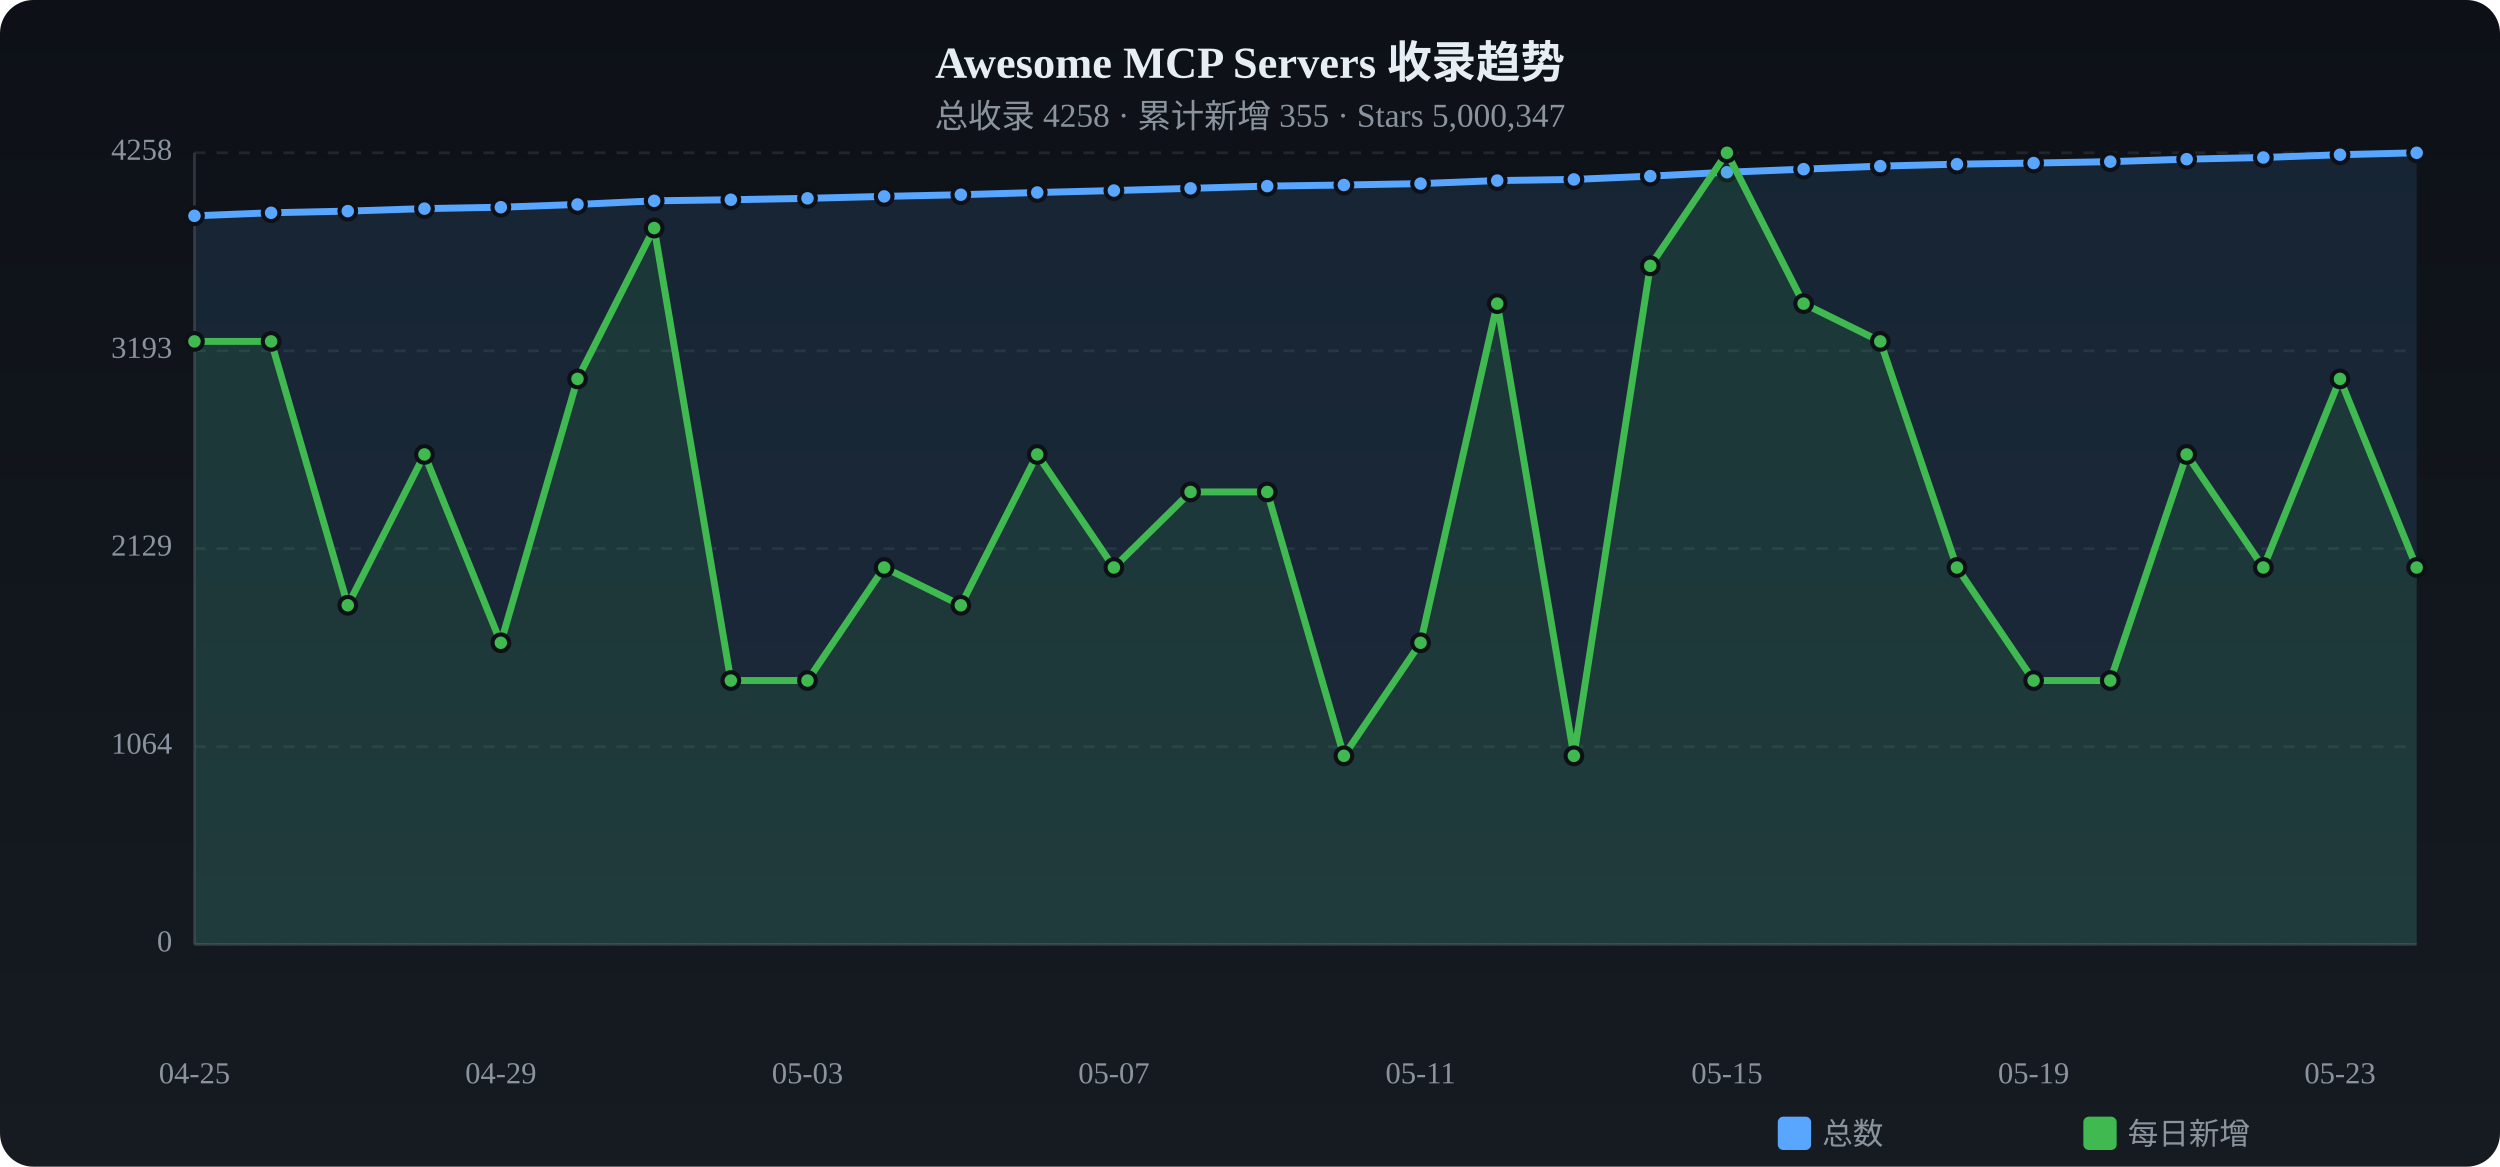
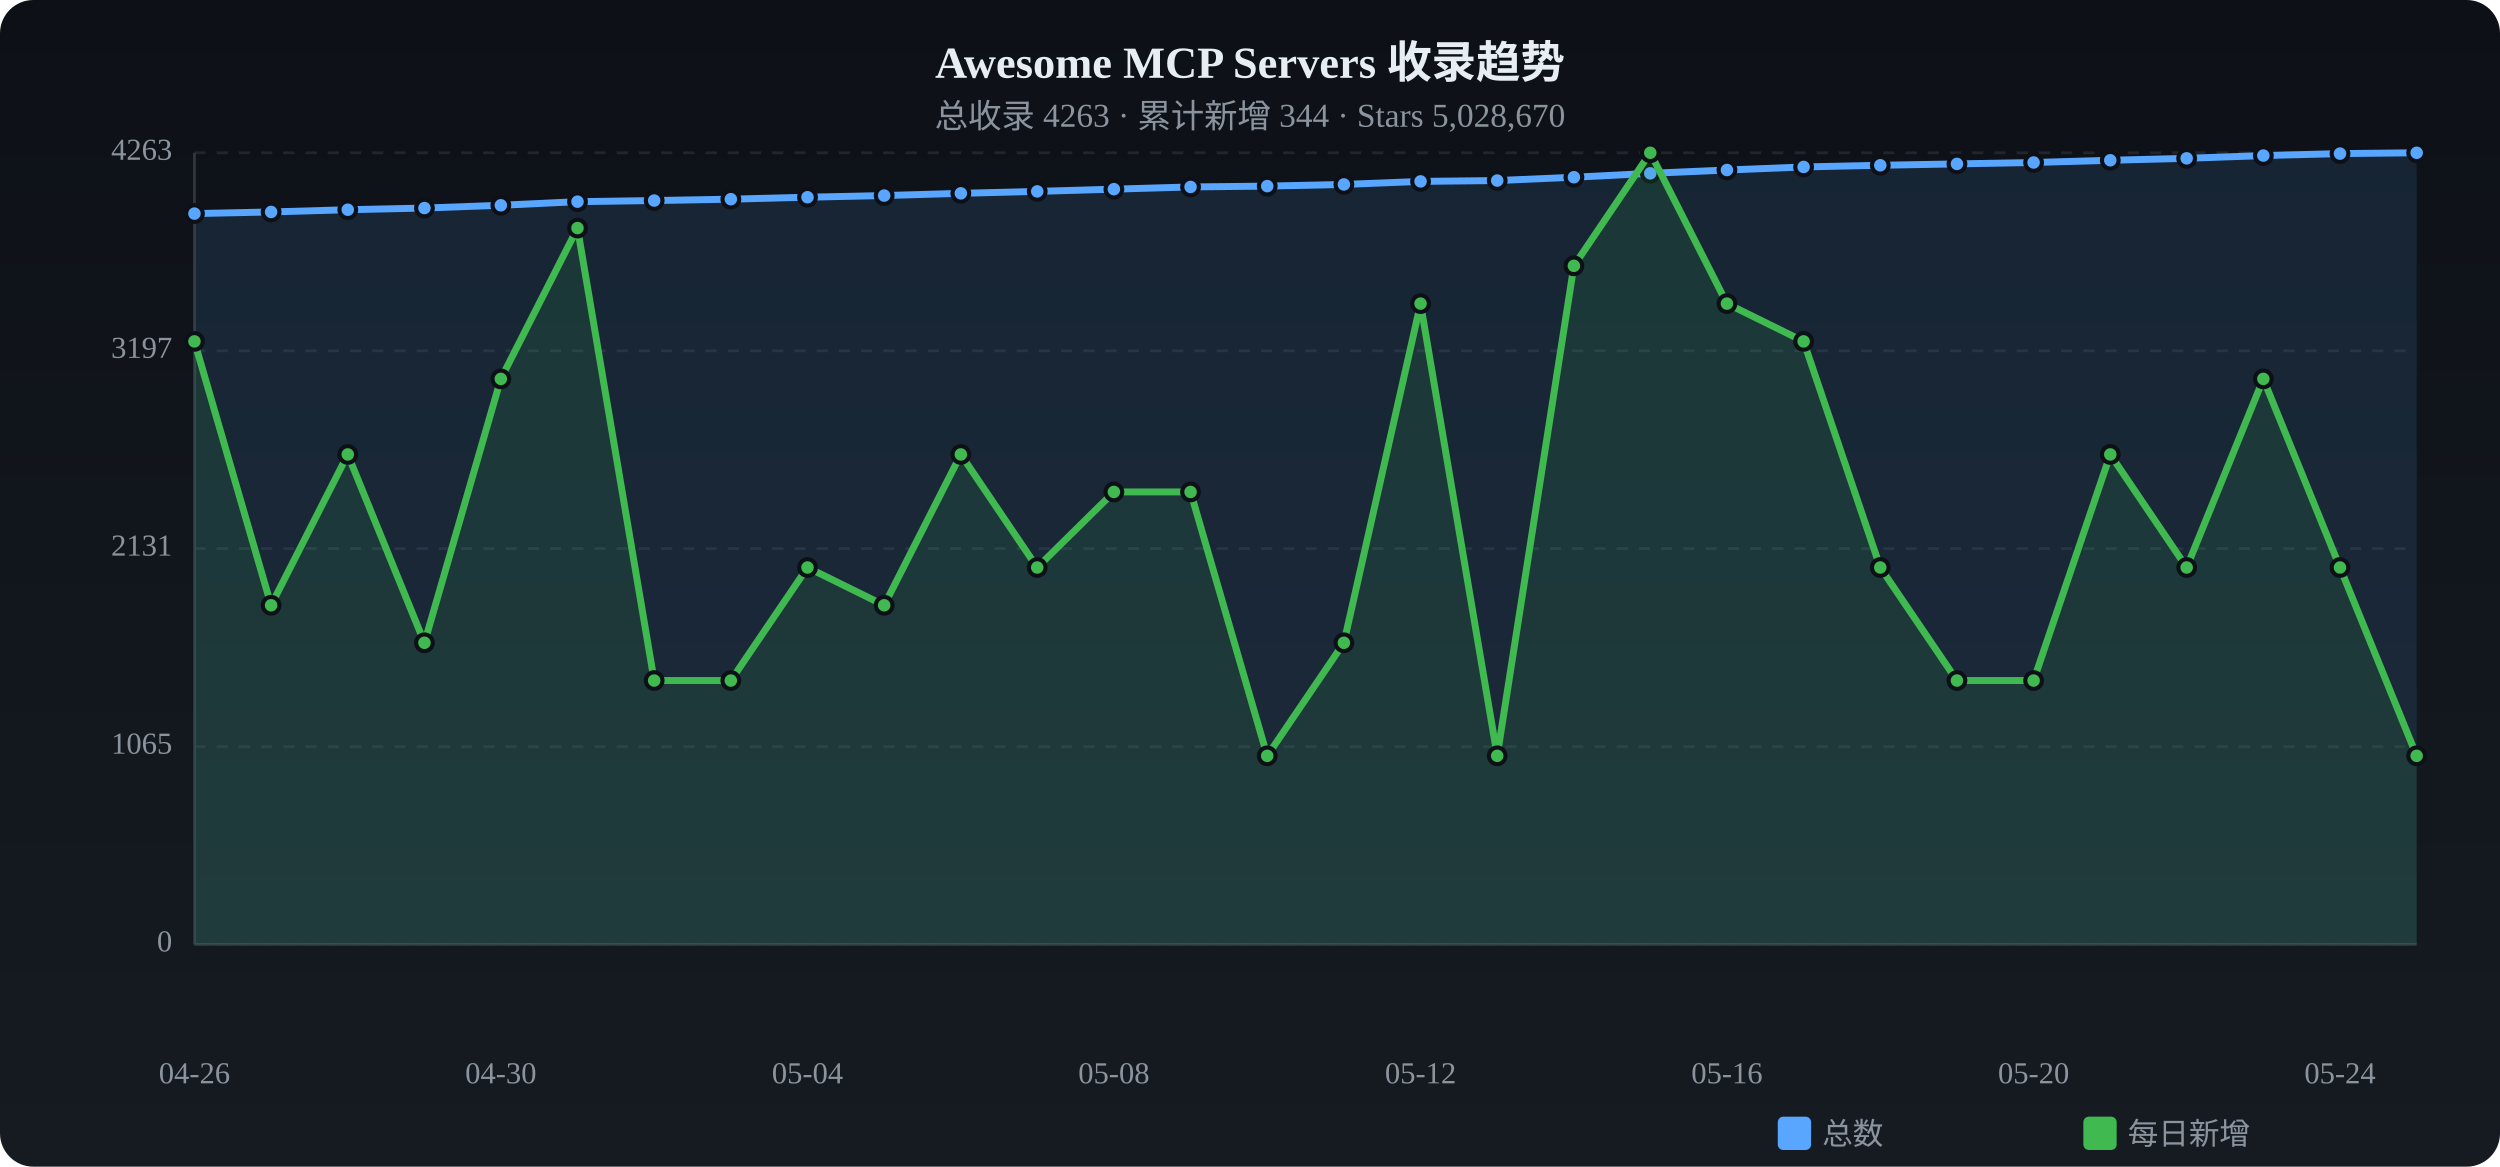
<svg xmlns="http://www.w3.org/2000/svg" viewBox="0 0 900 420" width="900" height="420">
  <defs>
    <linearGradient id="tbg" x1="0%" y1="0%" x2="0%" y2="100%">
      <stop offset="0%" stop-color="#0d1117" />
      <stop offset="100%" stop-color="#161b22" />
    </linearGradient>
  </defs>
  <rect width="900" height="420" rx="12" fill="url(#tbg)" />
  <text x="450.0" y="28" text-anchor="middle" fill="#e6edf3" font-size="16" font-weight="bold">Awesome MCP Servers 收录趋势</text>
-   <text x="450.0" y="46" text-anchor="middle" fill="#8b949e" font-size="12">总收录 4258 · 累计新增 355 · Stars 5,000,347</text>
+   <text x="450.0" y="46" text-anchor="middle" fill="#8b949e" font-size="12">总收录 4263 · 累计新增 344 · Stars 5,028,670</text>
  <text x="62" y="340.0" text-anchor="end" fill="#8b949e" font-size="11" dominant-baseline="middle">0</text>
  <line x1="70" y1="340.0" x2="870" y2="340.0" stroke="#21262d" stroke-dasharray="4 4" />
-   <text x="62" y="268.8" text-anchor="end" fill="#8b949e" font-size="11" dominant-baseline="middle">1064</text>
+   <text x="62" y="268.8" text-anchor="end" fill="#8b949e" font-size="11" dominant-baseline="middle">1065</text>
  <line x1="70" y1="268.8" x2="870" y2="268.8" stroke="#21262d" stroke-dasharray="4 4" />
-   <text x="62" y="197.5" text-anchor="end" fill="#8b949e" font-size="11" dominant-baseline="middle">2129</text>
+   <text x="62" y="197.5" text-anchor="end" fill="#8b949e" font-size="11" dominant-baseline="middle">2131</text>
  <line x1="70" y1="197.5" x2="870" y2="197.5" stroke="#21262d" stroke-dasharray="4 4" />
-   <text x="62" y="126.3" text-anchor="end" fill="#8b949e" font-size="11" dominant-baseline="middle">3193</text>
+   <text x="62" y="126.3" text-anchor="end" fill="#8b949e" font-size="11" dominant-baseline="middle">3197</text>
  <line x1="70" y1="126.3" x2="870" y2="126.3" stroke="#21262d" stroke-dasharray="4 4" />
-   <text x="62" y="55.0" text-anchor="end" fill="#8b949e" font-size="11" dominant-baseline="middle">4258</text>
+   <text x="62" y="55.0" text-anchor="end" fill="#8b949e" font-size="11" dominant-baseline="middle">4263</text>
  <line x1="70" y1="55.0" x2="870" y2="55.0" stroke="#21262d" stroke-dasharray="4 4" />
  <line x1="70" y1="55" x2="70" y2="340" stroke="#30363d" />
  <line x1="70" y1="340" x2="870" y2="340" stroke="#30363d" />
-   <path d="M70.0,77.7 L97.6,76.6 L125.2,76.0 L152.8,75.1 L180.3,74.6 L207.9,73.6 L235.5,72.3 L263.1,71.9 L290.7,71.4 L318.3,70.7 L345.9,70.1 L373.4,69.3 L401.0,68.6 L428.6,67.8 L456.2,67.0 L483.8,66.6 L511.4,66.1 L539.0,65.0 L566.6,64.6 L594.1,63.4 L621.7,62.0 L649.3,60.9 L676.9,59.8 L704.5,59.1 L732.1,58.7 L759.7,58.2 L787.2,57.3 L814.8,56.7 L842.4,55.7 L870.0,55.0 L870.0,340 L70.0,340 Z" fill="#58a6ff" opacity="0.12" />
-   <polyline points="70.0,77.7 97.6,76.6 125.2,76.0 152.8,75.1 180.3,74.6 207.9,73.6 235.5,72.3 263.1,71.9 290.7,71.4 318.3,70.7 345.9,70.1 373.4,69.3 401.0,68.6 428.6,67.8 456.2,67.0 483.8,66.6 511.4,66.1 539.0,65.0 566.6,64.6 594.1,63.4 621.7,62.0 649.3,60.9 676.9,59.8 704.5,59.1 732.1,58.7 759.7,58.2 787.2,57.3 814.8,56.7 842.4,55.7 870.0,55.0" fill="none" stroke="#58a6ff" stroke-width="2.5" stroke-linecap="round" stroke-linejoin="round" />
-   <circle cx="70.0" cy="77.7" r="3" fill="#58a6ff" stroke="#0d1117" stroke-width="1.5" />
-   <circle cx="97.6" cy="76.6" r="3" fill="#58a6ff" stroke="#0d1117" stroke-width="1.5" />
-   <circle cx="125.2" cy="76.0" r="3" fill="#58a6ff" stroke="#0d1117" stroke-width="1.5" />
-   <circle cx="152.8" cy="75.1" r="3" fill="#58a6ff" stroke="#0d1117" stroke-width="1.5" />
-   <circle cx="180.3" cy="74.6" r="3" fill="#58a6ff" stroke="#0d1117" stroke-width="1.5" />
-   <circle cx="207.9" cy="73.6" r="3" fill="#58a6ff" stroke="#0d1117" stroke-width="1.5" />
-   <circle cx="235.5" cy="72.3" r="3" fill="#58a6ff" stroke="#0d1117" stroke-width="1.5" />
-   <circle cx="263.1" cy="71.9" r="3" fill="#58a6ff" stroke="#0d1117" stroke-width="1.5" />
-   <circle cx="290.7" cy="71.4" r="3" fill="#58a6ff" stroke="#0d1117" stroke-width="1.5" />
-   <circle cx="318.3" cy="70.7" r="3" fill="#58a6ff" stroke="#0d1117" stroke-width="1.5" />
-   <circle cx="345.9" cy="70.1" r="3" fill="#58a6ff" stroke="#0d1117" stroke-width="1.5" />
-   <circle cx="373.4" cy="69.3" r="3" fill="#58a6ff" stroke="#0d1117" stroke-width="1.5" />
-   <circle cx="401.0" cy="68.6" r="3" fill="#58a6ff" stroke="#0d1117" stroke-width="1.5" />
-   <circle cx="428.6" cy="67.8" r="3" fill="#58a6ff" stroke="#0d1117" stroke-width="1.5" />
+   <path d="M70.0,76.9 L97.6,76.3 L125.2,75.5 L152.8,74.9 L180.3,73.9 L207.9,72.6 L235.5,72.2 L263.1,71.7 L290.7,71.0 L318.3,70.4 L345.9,69.6 L373.4,68.9 L401.0,68.1 L428.6,67.3 L456.2,67.0 L483.8,66.4 L511.4,65.3 L539.0,65.0 L566.6,63.8 L594.1,62.4 L621.7,61.2 L649.3,60.1 L676.9,59.5 L704.5,59.0 L732.1,58.5 L759.7,57.7 L787.2,57.0 L814.8,56.0 L842.4,55.3 L870.0,55.0 L870.0,340 L70.0,340 Z" fill="#58a6ff" opacity="0.12" />
+   <polyline points="70.0,76.9 97.6,76.3 125.2,75.5 152.8,74.9 180.3,73.9 207.9,72.6 235.5,72.2 263.1,71.7 290.7,71.0 318.3,70.4 345.9,69.6 373.4,68.9 401.0,68.1 428.6,67.3 456.2,67.0 483.8,66.4 511.4,65.3 539.0,65.0 566.6,63.8 594.1,62.4 621.7,61.2 649.3,60.1 676.9,59.5 704.5,59.0 732.1,58.5 759.7,57.7 787.2,57.0 814.8,56.0 842.4,55.3 870.0,55.0" fill="none" stroke="#58a6ff" stroke-width="2.5" stroke-linecap="round" stroke-linejoin="round" />
+   <circle cx="70.0" cy="76.9" r="3" fill="#58a6ff" stroke="#0d1117" stroke-width="1.5" />
+   <circle cx="97.6" cy="76.3" r="3" fill="#58a6ff" stroke="#0d1117" stroke-width="1.5" />
+   <circle cx="125.2" cy="75.5" r="3" fill="#58a6ff" stroke="#0d1117" stroke-width="1.5" />
+   <circle cx="152.8" cy="74.9" r="3" fill="#58a6ff" stroke="#0d1117" stroke-width="1.5" />
+   <circle cx="180.3" cy="73.9" r="3" fill="#58a6ff" stroke="#0d1117" stroke-width="1.5" />
+   <circle cx="207.9" cy="72.6" r="3" fill="#58a6ff" stroke="#0d1117" stroke-width="1.5" />
+   <circle cx="235.5" cy="72.2" r="3" fill="#58a6ff" stroke="#0d1117" stroke-width="1.5" />
+   <circle cx="263.1" cy="71.7" r="3" fill="#58a6ff" stroke="#0d1117" stroke-width="1.5" />
+   <circle cx="290.7" cy="71.0" r="3" fill="#58a6ff" stroke="#0d1117" stroke-width="1.5" />
+   <circle cx="318.3" cy="70.4" r="3" fill="#58a6ff" stroke="#0d1117" stroke-width="1.5" />
+   <circle cx="345.9" cy="69.6" r="3" fill="#58a6ff" stroke="#0d1117" stroke-width="1.5" />
+   <circle cx="373.4" cy="68.9" r="3" fill="#58a6ff" stroke="#0d1117" stroke-width="1.5" />
+   <circle cx="401.0" cy="68.1" r="3" fill="#58a6ff" stroke="#0d1117" stroke-width="1.5" />
+   <circle cx="428.6" cy="67.3" r="3" fill="#58a6ff" stroke="#0d1117" stroke-width="1.5" />
  <circle cx="456.2" cy="67.0" r="3" fill="#58a6ff" stroke="#0d1117" stroke-width="1.5" />
-   <circle cx="483.8" cy="66.6" r="3" fill="#58a6ff" stroke="#0d1117" stroke-width="1.5" />
-   <circle cx="511.4" cy="66.1" r="3" fill="#58a6ff" stroke="#0d1117" stroke-width="1.5" />
+   <circle cx="483.8" cy="66.4" r="3" fill="#58a6ff" stroke="#0d1117" stroke-width="1.5" />
+   <circle cx="511.4" cy="65.3" r="3" fill="#58a6ff" stroke="#0d1117" stroke-width="1.5" />
  <circle cx="539.0" cy="65.0" r="3" fill="#58a6ff" stroke="#0d1117" stroke-width="1.5" />
-   <circle cx="566.6" cy="64.6" r="3" fill="#58a6ff" stroke="#0d1117" stroke-width="1.5" />
-   <circle cx="594.1" cy="63.4" r="3" fill="#58a6ff" stroke="#0d1117" stroke-width="1.5" />
-   <circle cx="621.7" cy="62.0" r="3" fill="#58a6ff" stroke="#0d1117" stroke-width="1.5" />
-   <circle cx="649.3" cy="60.9" r="3" fill="#58a6ff" stroke="#0d1117" stroke-width="1.5" />
-   <circle cx="676.9" cy="59.8" r="3" fill="#58a6ff" stroke="#0d1117" stroke-width="1.5" />
-   <circle cx="704.5" cy="59.1" r="3" fill="#58a6ff" stroke="#0d1117" stroke-width="1.5" />
-   <circle cx="732.1" cy="58.7" r="3" fill="#58a6ff" stroke="#0d1117" stroke-width="1.5" />
-   <circle cx="759.7" cy="58.2" r="3" fill="#58a6ff" stroke="#0d1117" stroke-width="1.5" />
-   <circle cx="787.2" cy="57.3" r="3" fill="#58a6ff" stroke="#0d1117" stroke-width="1.5" />
-   <circle cx="814.8" cy="56.7" r="3" fill="#58a6ff" stroke="#0d1117" stroke-width="1.5" />
-   <circle cx="842.4" cy="55.7" r="3" fill="#58a6ff" stroke="#0d1117" stroke-width="1.5" />
+   <circle cx="566.6" cy="63.8" r="3" fill="#58a6ff" stroke="#0d1117" stroke-width="1.5" />
+   <circle cx="594.1" cy="62.4" r="3" fill="#58a6ff" stroke="#0d1117" stroke-width="1.5" />
+   <circle cx="621.7" cy="61.2" r="3" fill="#58a6ff" stroke="#0d1117" stroke-width="1.5" />
+   <circle cx="649.3" cy="60.1" r="3" fill="#58a6ff" stroke="#0d1117" stroke-width="1.5" />
+   <circle cx="676.9" cy="59.5" r="3" fill="#58a6ff" stroke="#0d1117" stroke-width="1.5" />
+   <circle cx="704.5" cy="59.0" r="3" fill="#58a6ff" stroke="#0d1117" stroke-width="1.5" />
+   <circle cx="732.1" cy="58.5" r="3" fill="#58a6ff" stroke="#0d1117" stroke-width="1.5" />
+   <circle cx="759.7" cy="57.7" r="3" fill="#58a6ff" stroke="#0d1117" stroke-width="1.5" />
+   <circle cx="787.2" cy="57.0" r="3" fill="#58a6ff" stroke="#0d1117" stroke-width="1.5" />
+   <circle cx="814.8" cy="56.0" r="3" fill="#58a6ff" stroke="#0d1117" stroke-width="1.5" />
+   <circle cx="842.4" cy="55.3" r="3" fill="#58a6ff" stroke="#0d1117" stroke-width="1.5" />
  <circle cx="870.0" cy="55.0" r="3" fill="#58a6ff" stroke="#0d1117" stroke-width="1.5" />
-   <path d="M70.0,122.9 L97.6,122.9 L125.2,217.9 L152.8,163.6 L180.3,231.4 L207.9,136.4 L235.5,82.1 L263.1,245.0 L290.7,245.0 L318.3,204.3 L345.9,217.9 L373.4,163.6 L401.0,204.3 L428.6,177.1 L456.2,177.1 L483.8,272.1 L511.4,231.4 L539.0,109.3 L566.6,272.1 L594.1,95.7 L621.7,55.0 L649.3,109.3 L676.9,122.9 L704.5,204.3 L732.1,245.0 L759.7,245.0 L787.2,163.6 L814.8,204.3 L842.4,136.4 L870.0,204.3 L870.0,340 L70.0,340 Z" fill="#3fb950" opacity="0.12" />
-   <polyline points="70.0,122.9 97.6,122.9 125.2,217.9 152.8,163.6 180.3,231.4 207.9,136.4 235.5,82.1 263.1,245.0 290.7,245.0 318.3,204.3 345.9,217.9 373.4,163.6 401.0,204.3 428.6,177.1 456.2,177.1 483.8,272.1 511.4,231.4 539.0,109.3 566.6,272.1 594.1,95.7 621.7,55.0 649.3,109.3 676.9,122.9 704.5,204.3 732.1,245.0 759.7,245.0 787.2,163.6 814.8,204.3 842.4,136.4 870.0,204.3" fill="none" stroke="#3fb950" stroke-width="2.5" stroke-linecap="round" stroke-linejoin="round" />
+   <path d="M70.0,122.9 L97.6,217.9 L125.2,163.6 L152.8,231.4 L180.3,136.4 L207.9,82.1 L235.5,245.0 L263.1,245.0 L290.7,204.3 L318.3,217.9 L345.9,163.6 L373.4,204.3 L401.0,177.1 L428.6,177.1 L456.2,272.1 L483.8,231.4 L511.4,109.3 L539.0,272.1 L566.6,95.7 L594.1,55.0 L621.7,109.3 L649.3,122.9 L676.9,204.3 L704.5,245.0 L732.1,245.0 L759.7,163.6 L787.2,204.3 L814.8,136.4 L842.4,204.3 L870.0,272.1 L870.0,340 L70.0,340 Z" fill="#3fb950" opacity="0.12" />
+   <polyline points="70.0,122.9 97.6,217.9 125.2,163.6 152.8,231.4 180.3,136.4 207.9,82.1 235.5,245.0 263.1,245.0 290.7,204.3 318.3,217.9 345.9,163.6 373.4,204.3 401.0,177.1 428.6,177.1 456.2,272.1 483.8,231.4 511.4,109.3 539.0,272.1 566.6,95.7 594.1,55.0 621.7,109.3 649.3,122.9 676.9,204.3 704.5,245.0 732.1,245.0 759.7,163.6 787.2,204.3 814.8,136.4 842.4,204.3 870.0,272.1" fill="none" stroke="#3fb950" stroke-width="2.5" stroke-linecap="round" stroke-linejoin="round" />
  <circle cx="70.0" cy="122.9" r="3" fill="#3fb950" stroke="#0d1117" stroke-width="1.5" />
-   <circle cx="97.6" cy="122.9" r="3" fill="#3fb950" stroke="#0d1117" stroke-width="1.5" />
-   <circle cx="125.2" cy="217.9" r="3" fill="#3fb950" stroke="#0d1117" stroke-width="1.5" />
-   <circle cx="152.8" cy="163.6" r="3" fill="#3fb950" stroke="#0d1117" stroke-width="1.5" />
-   <circle cx="180.3" cy="231.4" r="3" fill="#3fb950" stroke="#0d1117" stroke-width="1.5" />
-   <circle cx="207.9" cy="136.4" r="3" fill="#3fb950" stroke="#0d1117" stroke-width="1.5" />
-   <circle cx="235.5" cy="82.1" r="3" fill="#3fb950" stroke="#0d1117" stroke-width="1.5" />
+   <circle cx="97.6" cy="217.9" r="3" fill="#3fb950" stroke="#0d1117" stroke-width="1.5" />
+   <circle cx="125.2" cy="163.6" r="3" fill="#3fb950" stroke="#0d1117" stroke-width="1.5" />
+   <circle cx="152.8" cy="231.4" r="3" fill="#3fb950" stroke="#0d1117" stroke-width="1.5" />
+   <circle cx="180.3" cy="136.4" r="3" fill="#3fb950" stroke="#0d1117" stroke-width="1.5" />
+   <circle cx="207.9" cy="82.1" r="3" fill="#3fb950" stroke="#0d1117" stroke-width="1.5" />
+   <circle cx="235.5" cy="245.0" r="3" fill="#3fb950" stroke="#0d1117" stroke-width="1.5" />
  <circle cx="263.1" cy="245.0" r="3" fill="#3fb950" stroke="#0d1117" stroke-width="1.5" />
-   <circle cx="290.7" cy="245.0" r="3" fill="#3fb950" stroke="#0d1117" stroke-width="1.5" />
-   <circle cx="318.3" cy="204.3" r="3" fill="#3fb950" stroke="#0d1117" stroke-width="1.5" />
-   <circle cx="345.9" cy="217.9" r="3" fill="#3fb950" stroke="#0d1117" stroke-width="1.5" />
-   <circle cx="373.4" cy="163.6" r="3" fill="#3fb950" stroke="#0d1117" stroke-width="1.5" />
-   <circle cx="401.0" cy="204.3" r="3" fill="#3fb950" stroke="#0d1117" stroke-width="1.5" />
+   <circle cx="290.7" cy="204.3" r="3" fill="#3fb950" stroke="#0d1117" stroke-width="1.5" />
+   <circle cx="318.3" cy="217.9" r="3" fill="#3fb950" stroke="#0d1117" stroke-width="1.5" />
+   <circle cx="345.9" cy="163.6" r="3" fill="#3fb950" stroke="#0d1117" stroke-width="1.5" />
+   <circle cx="373.4" cy="204.3" r="3" fill="#3fb950" stroke="#0d1117" stroke-width="1.5" />
+   <circle cx="401.0" cy="177.1" r="3" fill="#3fb950" stroke="#0d1117" stroke-width="1.5" />
  <circle cx="428.6" cy="177.1" r="3" fill="#3fb950" stroke="#0d1117" stroke-width="1.5" />
-   <circle cx="456.2" cy="177.1" r="3" fill="#3fb950" stroke="#0d1117" stroke-width="1.5" />
-   <circle cx="483.8" cy="272.1" r="3" fill="#3fb950" stroke="#0d1117" stroke-width="1.5" />
-   <circle cx="511.4" cy="231.4" r="3" fill="#3fb950" stroke="#0d1117" stroke-width="1.5" />
-   <circle cx="539.0" cy="109.3" r="3" fill="#3fb950" stroke="#0d1117" stroke-width="1.5" />
-   <circle cx="566.6" cy="272.1" r="3" fill="#3fb950" stroke="#0d1117" stroke-width="1.5" />
-   <circle cx="594.1" cy="95.7" r="3" fill="#3fb950" stroke="#0d1117" stroke-width="1.5" />
-   <circle cx="621.7" cy="55.0" r="3" fill="#3fb950" stroke="#0d1117" stroke-width="1.5" />
-   <circle cx="649.3" cy="109.3" r="3" fill="#3fb950" stroke="#0d1117" stroke-width="1.5" />
-   <circle cx="676.9" cy="122.9" r="3" fill="#3fb950" stroke="#0d1117" stroke-width="1.5" />
-   <circle cx="704.5" cy="204.3" r="3" fill="#3fb950" stroke="#0d1117" stroke-width="1.5" />
+   <circle cx="456.2" cy="272.1" r="3" fill="#3fb950" stroke="#0d1117" stroke-width="1.5" />
+   <circle cx="483.8" cy="231.4" r="3" fill="#3fb950" stroke="#0d1117" stroke-width="1.5" />
+   <circle cx="511.4" cy="109.3" r="3" fill="#3fb950" stroke="#0d1117" stroke-width="1.5" />
+   <circle cx="539.0" cy="272.1" r="3" fill="#3fb950" stroke="#0d1117" stroke-width="1.5" />
+   <circle cx="566.6" cy="95.7" r="3" fill="#3fb950" stroke="#0d1117" stroke-width="1.5" />
+   <circle cx="594.1" cy="55.0" r="3" fill="#3fb950" stroke="#0d1117" stroke-width="1.5" />
+   <circle cx="621.7" cy="109.3" r="3" fill="#3fb950" stroke="#0d1117" stroke-width="1.5" />
+   <circle cx="649.3" cy="122.9" r="3" fill="#3fb950" stroke="#0d1117" stroke-width="1.5" />
+   <circle cx="676.9" cy="204.3" r="3" fill="#3fb950" stroke="#0d1117" stroke-width="1.5" />
+   <circle cx="704.5" cy="245.0" r="3" fill="#3fb950" stroke="#0d1117" stroke-width="1.5" />
  <circle cx="732.1" cy="245.0" r="3" fill="#3fb950" stroke="#0d1117" stroke-width="1.5" />
-   <circle cx="759.7" cy="245.0" r="3" fill="#3fb950" stroke="#0d1117" stroke-width="1.5" />
-   <circle cx="787.2" cy="163.6" r="3" fill="#3fb950" stroke="#0d1117" stroke-width="1.5" />
-   <circle cx="814.8" cy="204.3" r="3" fill="#3fb950" stroke="#0d1117" stroke-width="1.5" />
-   <circle cx="842.4" cy="136.4" r="3" fill="#3fb950" stroke="#0d1117" stroke-width="1.5" />
-   <circle cx="870.0" cy="204.3" r="3" fill="#3fb950" stroke="#0d1117" stroke-width="1.5" />
-   <text x="70.0" y="390" text-anchor="middle" fill="#8b949e" font-size="11">04-25</text>
-   <text x="180.3" y="390" text-anchor="middle" fill="#8b949e" font-size="11">04-29</text>
-   <text x="290.7" y="390" text-anchor="middle" fill="#8b949e" font-size="11">05-03</text>
-   <text x="401.0" y="390" text-anchor="middle" fill="#8b949e" font-size="11">05-07</text>
-   <text x="511.4" y="390" text-anchor="middle" fill="#8b949e" font-size="11">05-11</text>
-   <text x="621.7" y="390" text-anchor="middle" fill="#8b949e" font-size="11">05-15</text>
-   <text x="732.1" y="390" text-anchor="middle" fill="#8b949e" font-size="11">05-19</text>
-   <text x="842.4" y="390" text-anchor="middle" fill="#8b949e" font-size="11">05-23</text>
+   <circle cx="759.7" cy="163.6" r="3" fill="#3fb950" stroke="#0d1117" stroke-width="1.5" />
+   <circle cx="787.2" cy="204.3" r="3" fill="#3fb950" stroke="#0d1117" stroke-width="1.5" />
+   <circle cx="814.8" cy="136.4" r="3" fill="#3fb950" stroke="#0d1117" stroke-width="1.5" />
+   <circle cx="842.4" cy="204.3" r="3" fill="#3fb950" stroke="#0d1117" stroke-width="1.5" />
+   <circle cx="870.0" cy="272.1" r="3" fill="#3fb950" stroke="#0d1117" stroke-width="1.5" />
+   <text x="70.0" y="390" text-anchor="middle" fill="#8b949e" font-size="11">04-26</text>
+   <text x="180.3" y="390" text-anchor="middle" fill="#8b949e" font-size="11">04-30</text>
+   <text x="290.7" y="390" text-anchor="middle" fill="#8b949e" font-size="11">05-04</text>
+   <text x="401.0" y="390" text-anchor="middle" fill="#8b949e" font-size="11">05-08</text>
+   <text x="511.4" y="390" text-anchor="middle" fill="#8b949e" font-size="11">05-12</text>
+   <text x="621.7" y="390" text-anchor="middle" fill="#8b949e" font-size="11">05-16</text>
+   <text x="732.1" y="390" text-anchor="middle" fill="#8b949e" font-size="11">05-20</text>
+   <text x="842.4" y="390" text-anchor="middle" fill="#8b949e" font-size="11">05-24</text>
  <rect x="640" y="402" width="12" height="12" rx="2" fill="#58a6ff" />
  <text x="656" y="412" fill="#8b949e" font-size="11">总数</text>
  <rect x="750" y="402" width="12" height="12" rx="2" fill="#3fb950" />
  <text x="766" y="412" fill="#8b949e" font-size="11">每日新增</text>
</svg>
